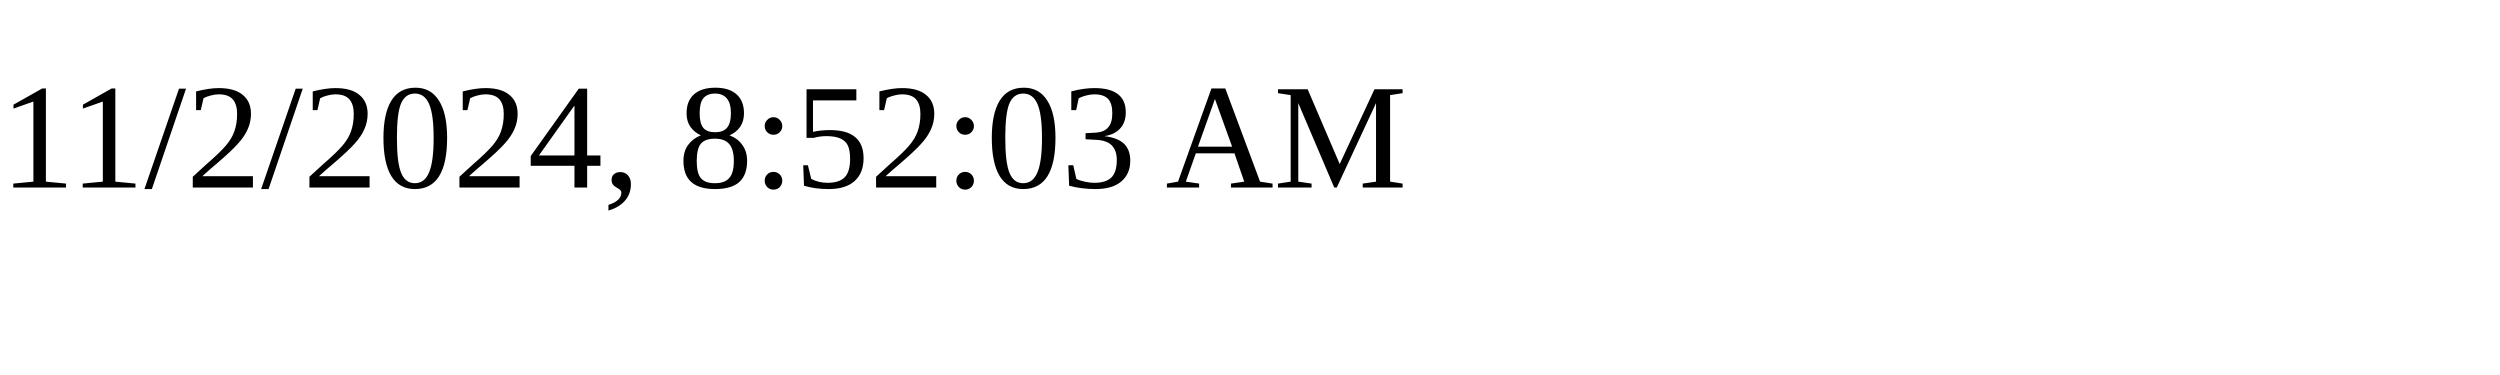
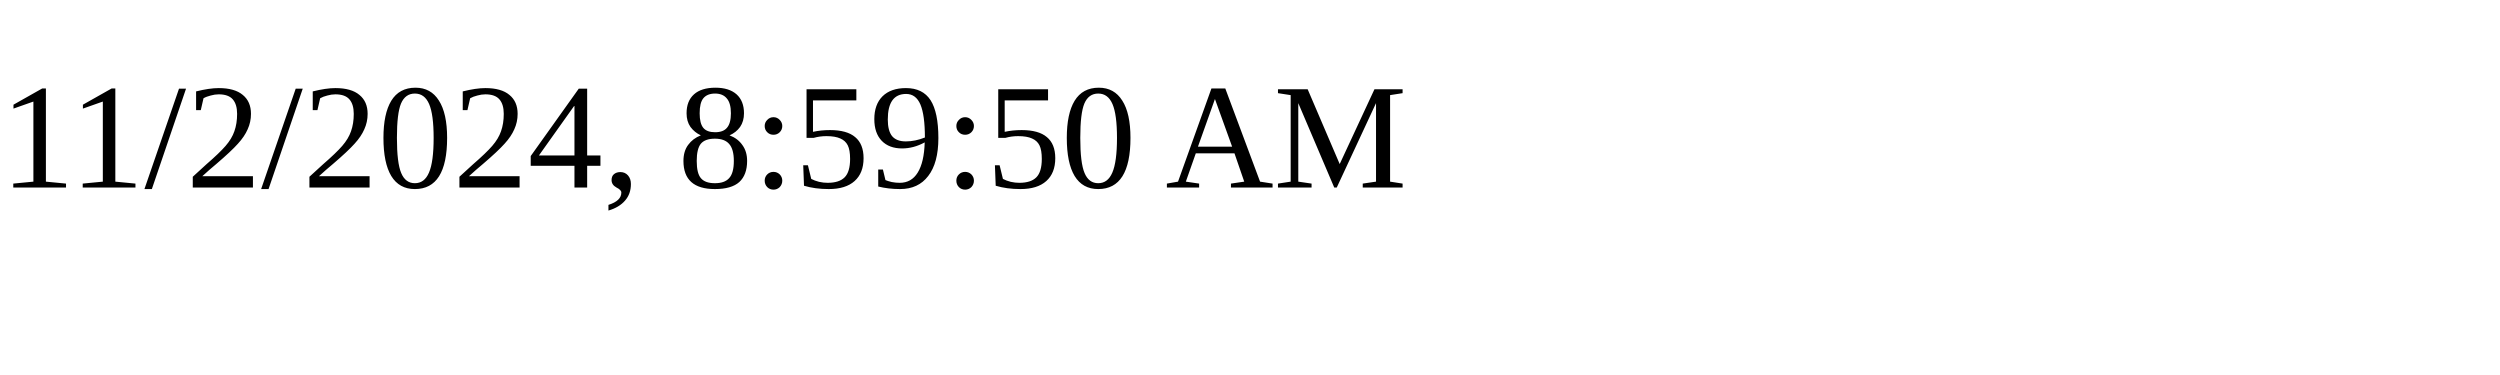
<svg xmlns="http://www.w3.org/2000/svg" height="30" width="200">
-   <text x="0" y="15">11/2/2024, 8:52:03 AM</text>
+   <text x="0" y="15">11/2/2024, 8:59:50 AM</text>
</svg>
